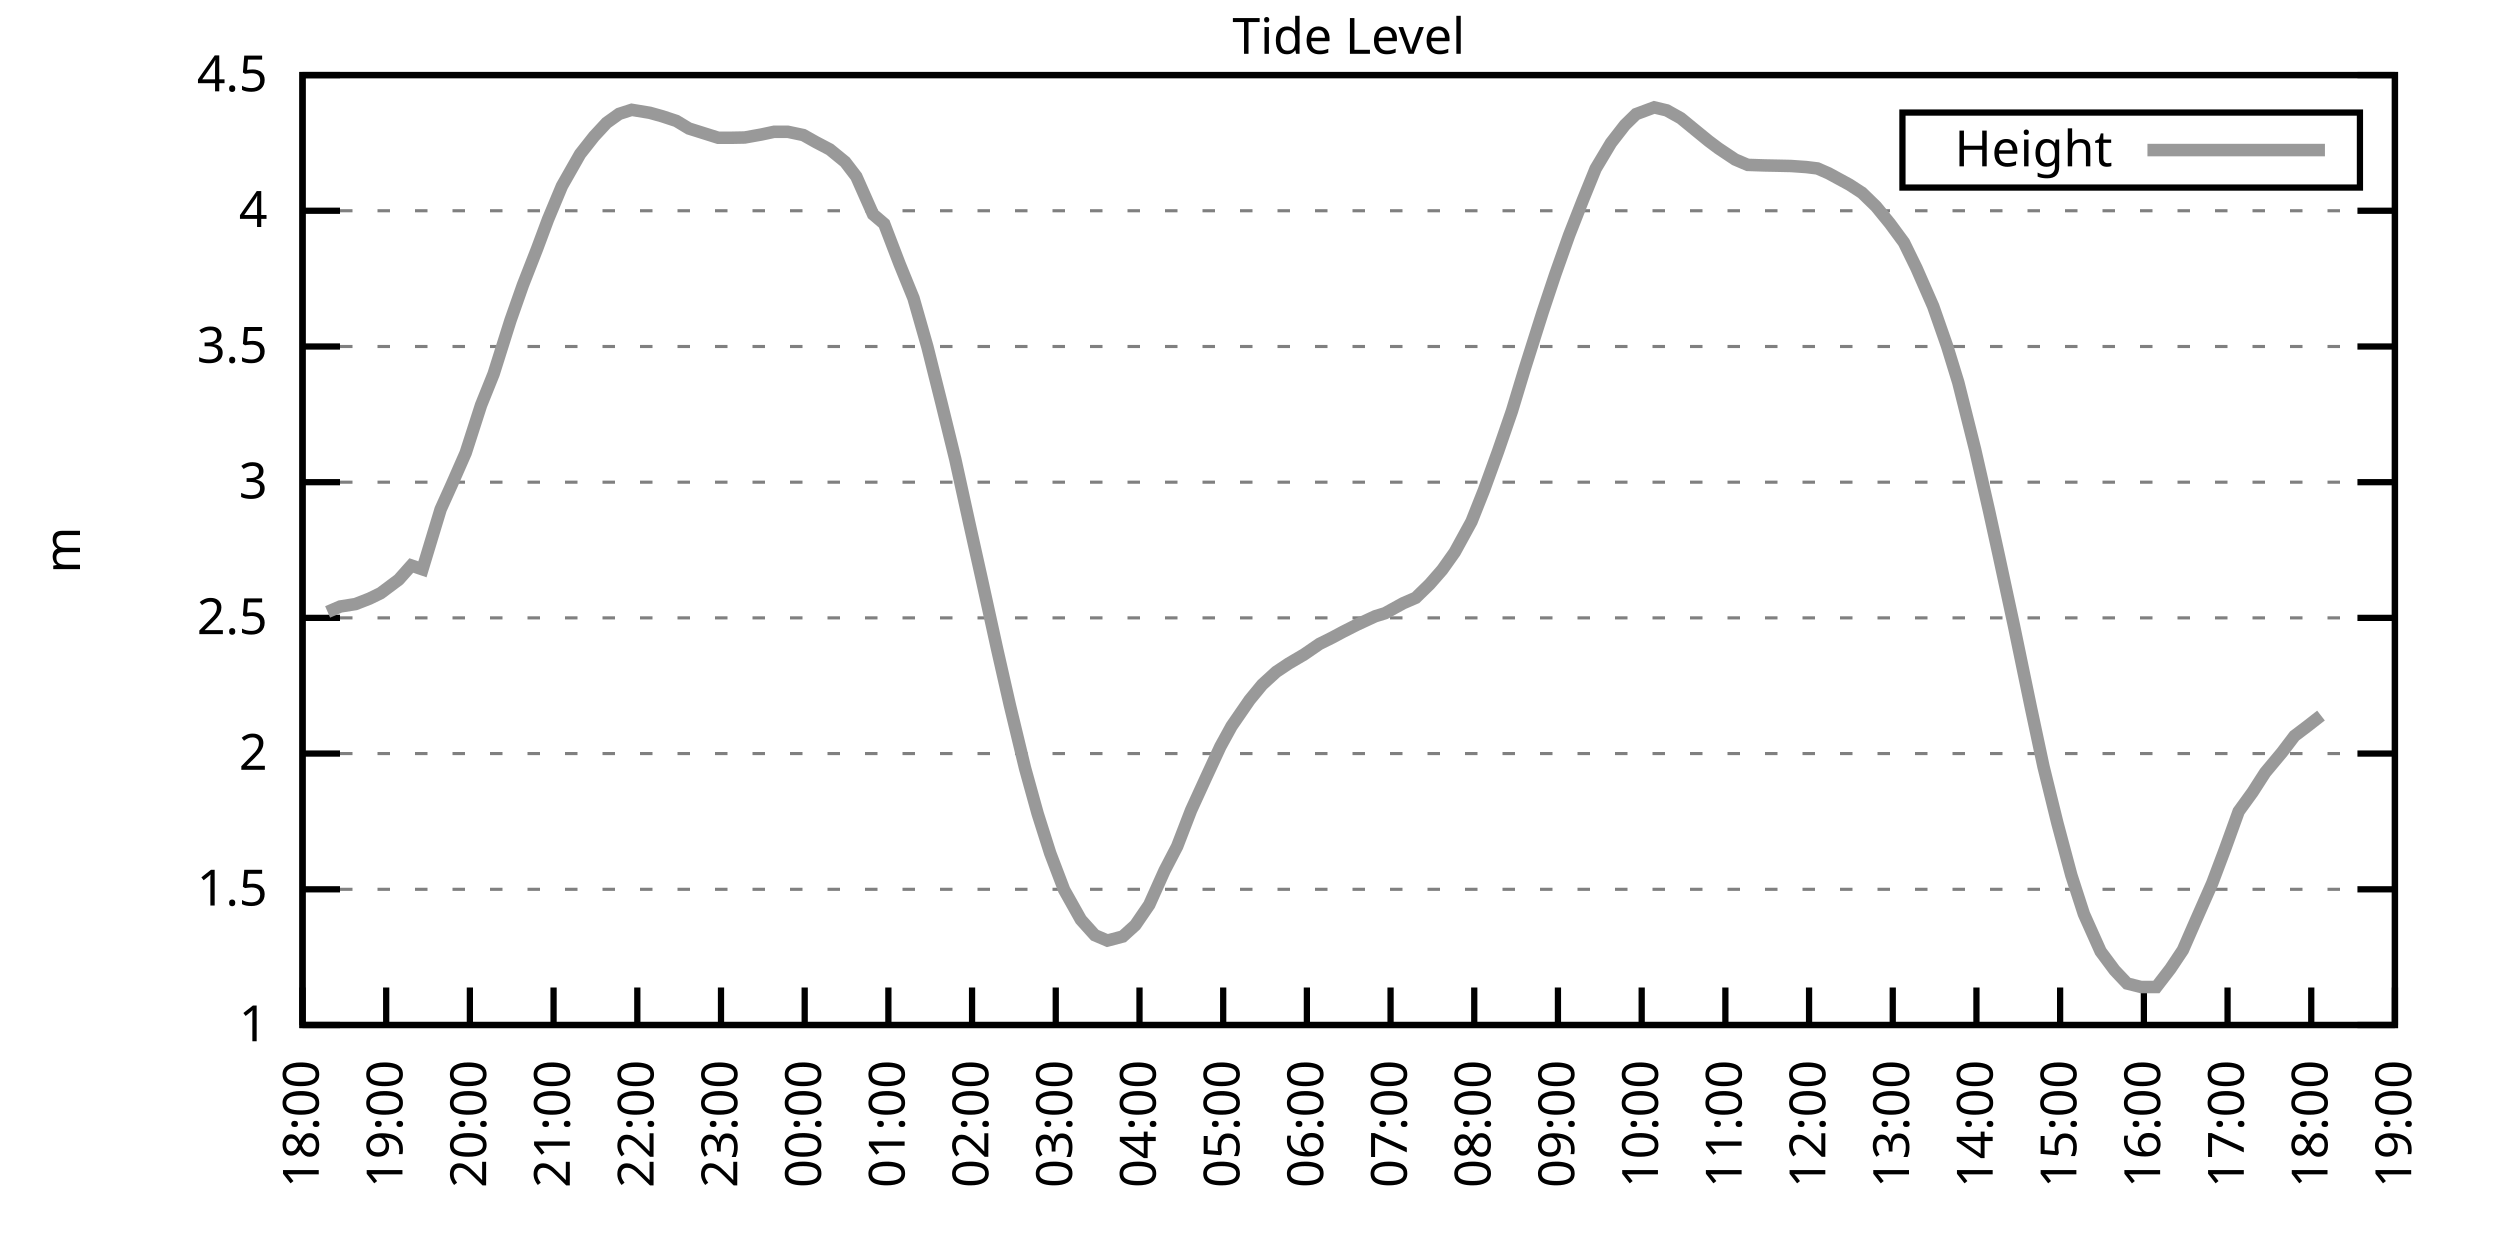
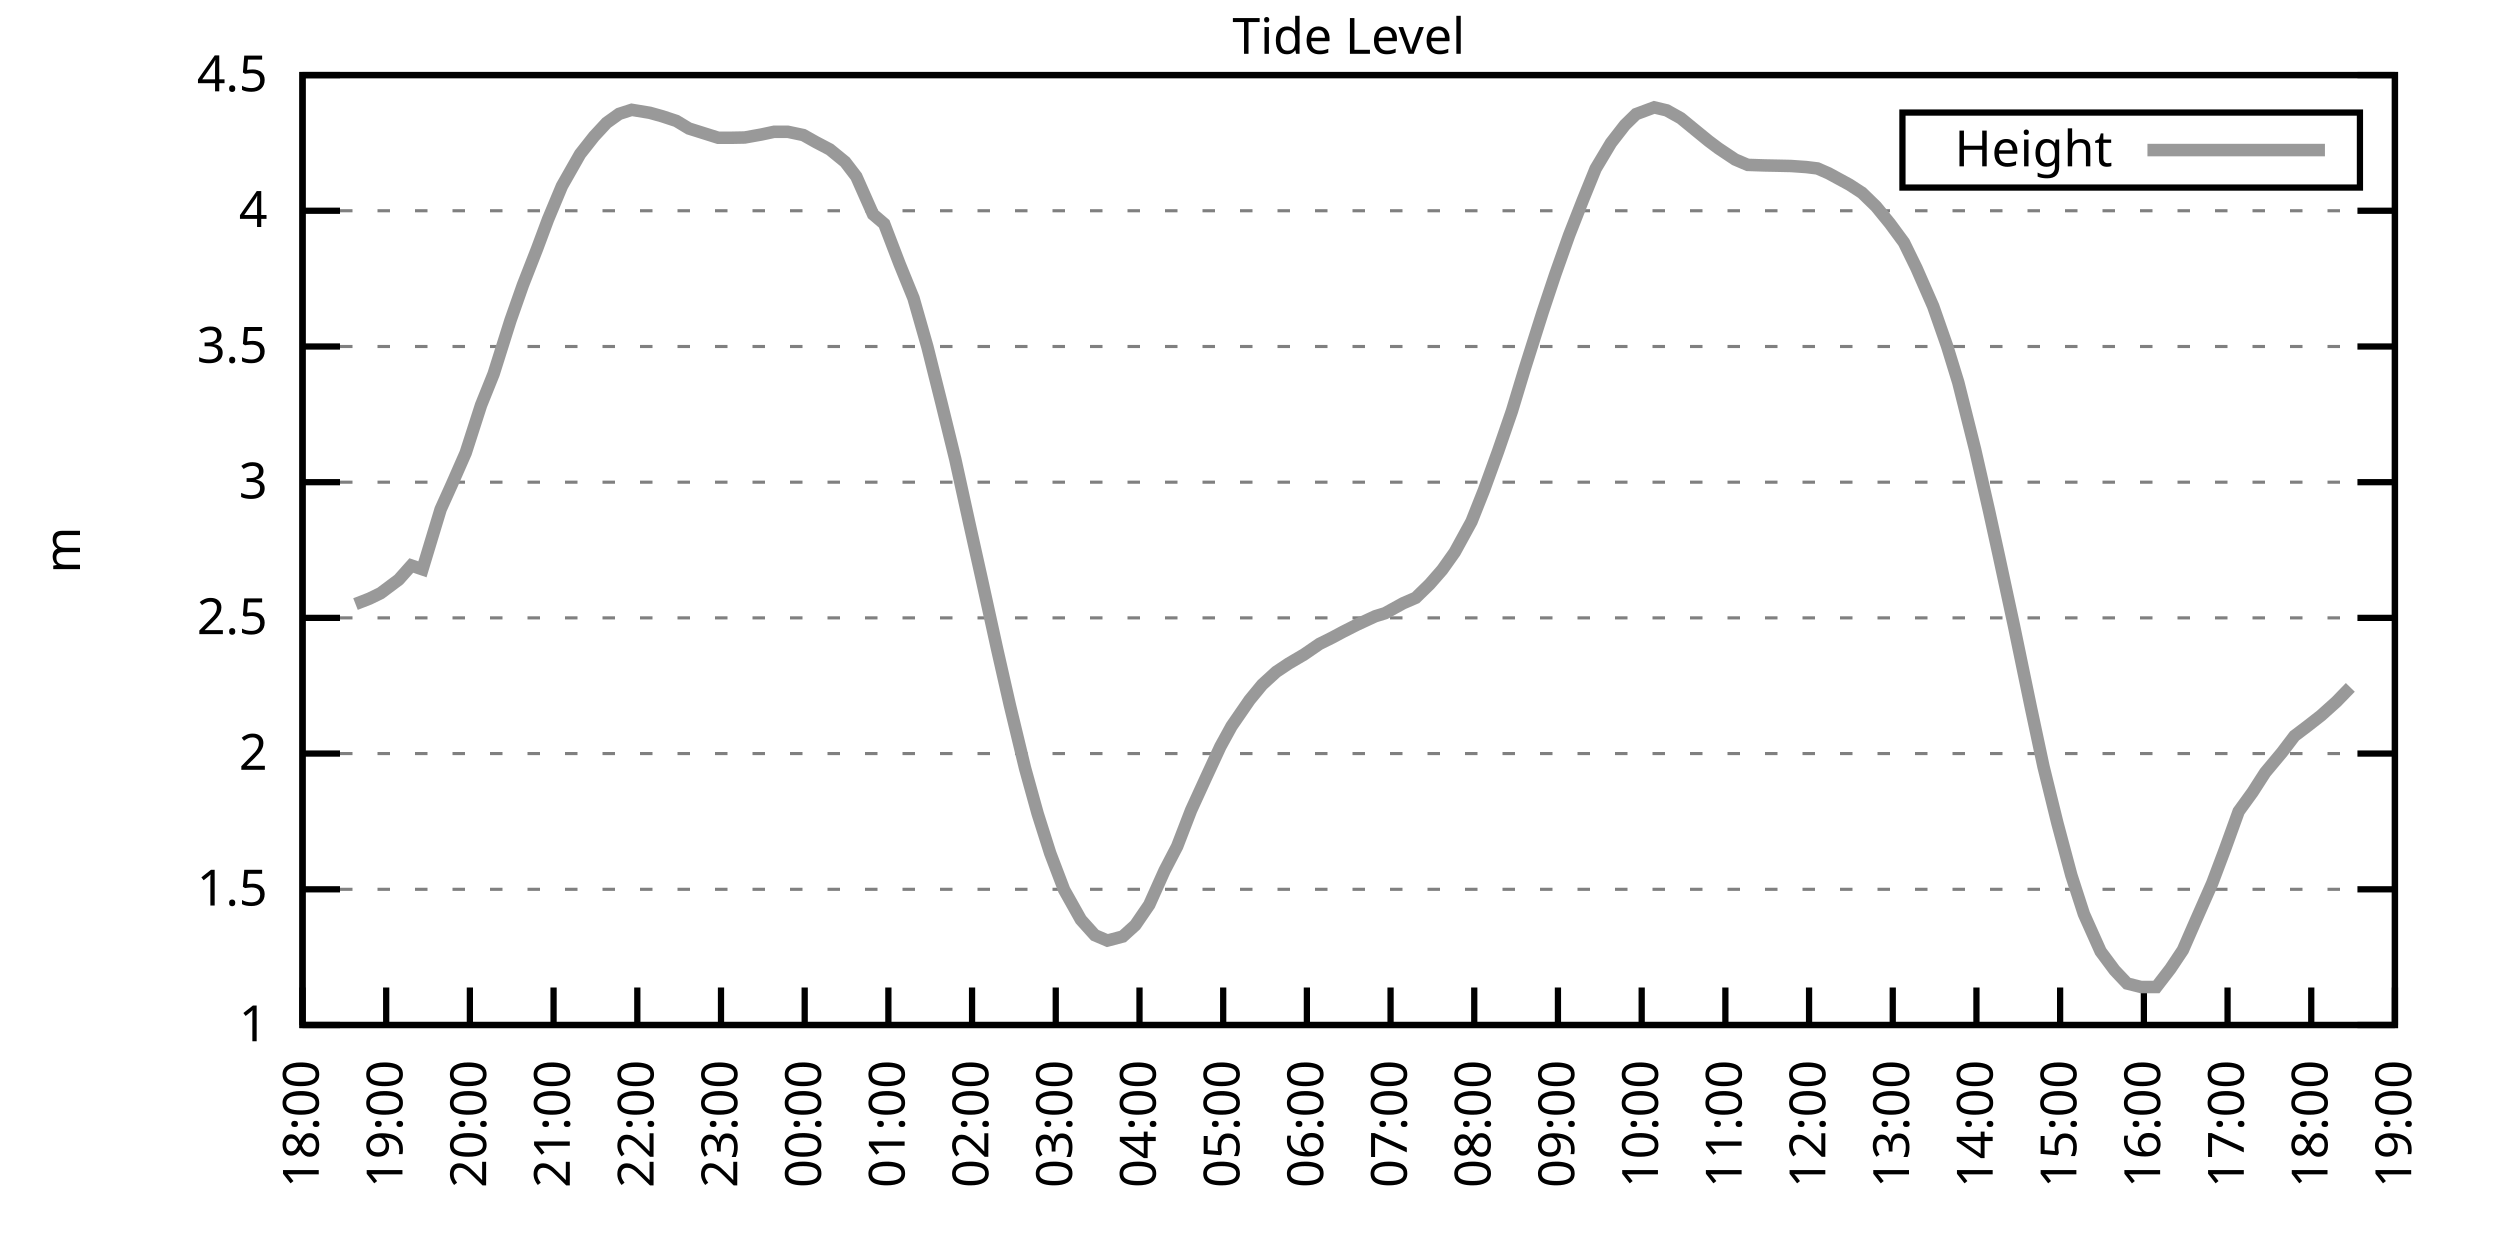
<svg xmlns="http://www.w3.org/2000/svg" xmlns:xlink="http://www.w3.org/1999/xlink" width="400" height="200" viewBox="0 0 400 200">
  <g id="gnuplot_canvas">
    <rect x="0" y="0" width="400" height="200" fill="none" />
    <defs>
      <circle id="gpDot" r="0.5" stroke-width="0.5" stroke="currentColor" />
      <path id="gpPt0" stroke-width="0.333" stroke="currentColor" d="M-1,0 h2 M0,-1 v2" />
      <path id="gpPt1" stroke-width="0.333" stroke="currentColor" d="M-1,-1 L1,1 M1,-1 L-1,1" />
      <path id="gpPt2" stroke-width="0.333" stroke="currentColor" d="M-1,0 L1,0 M0,-1 L0,1 M-1,-1 L1,1 M-1,1 L1,-1" />
      <rect id="gpPt3" stroke-width="0.333" stroke="currentColor" x="-1" y="-1" width="2" height="2" />
      <rect id="gpPt4" stroke-width="0.333" stroke="currentColor" fill="currentColor" x="-1" y="-1" width="2" height="2" />
      <circle id="gpPt5" stroke-width="0.333" stroke="currentColor" cx="0" cy="0" r="1" />
      <use xlink:href="#gpPt5" id="gpPt6" fill="currentColor" stroke="none" />
      <path id="gpPt7" stroke-width="0.333" stroke="currentColor" d="M0,-1.33 L-1.33,0.67 L1.33,0.67 z" />
      <use xlink:href="#gpPt7" id="gpPt8" fill="currentColor" stroke="none" />
      <use xlink:href="#gpPt7" id="gpPt9" stroke="currentColor" transform="rotate(180)" />
      <use xlink:href="#gpPt9" id="gpPt10" fill="currentColor" stroke="none" />
      <use xlink:href="#gpPt3" id="gpPt11" stroke="currentColor" transform="rotate(45)" />
      <use xlink:href="#gpPt11" id="gpPt12" fill="currentColor" stroke="none" />
      <path id="gpPt13" stroke-width="0.333" stroke="currentColor" d="M0,1.330 L1.265,0.411 L0.782,-1.067 L-0.782,-1.076 L-1.265,0.411 z" />
      <use xlink:href="#gpPt13" id="gpPt14" fill="currentColor" stroke="none" />
      <filter id="textbox" filterUnits="objectBoundingBox" x="0" y="0" height="1" width="1">
        <feFlood flood-color="white" flood-opacity="1" result="bgnd" />
        <feComposite in="SourceGraphic" in2="bgnd" operator="atop" />
      </filter>
      <filter id="greybox" filterUnits="objectBoundingBox" x="0" y="0" height="1" width="1">
        <feFlood flood-color="lightgrey" flood-opacity="1" result="grey" />
        <feComposite in="SourceGraphic" in2="grey" operator="atop" />
      </filter>
    </defs>
    <g fill="none" color="white" stroke="currentColor" stroke-width="1.00" stroke-linecap="butt" stroke-linejoin="miter">
</g>
    <g fill="none" color="black" stroke="currentColor" stroke-width="1.00" stroke-linecap="butt" stroke-linejoin="miter">
      <g stroke="none" shape-rendering="crispEdges">
        <polygon fill="rgb(255, 255, 255)" points="48.40,164.00 383.18,164.00 383.18,12.02 48.40,12.02 " />
      </g>
    </g>
    <g fill="none" color="black" stroke="currentColor" stroke-width="1.00" stroke-linecap="butt" stroke-linejoin="miter">
</g>
    <g fill="none" color="black" stroke="black" stroke-width="0.50" stroke-linecap="butt" stroke-linejoin="miter">
</g>
    <g fill="none" color="gray" stroke="currentColor" stroke-width="0.50" stroke-linecap="butt" stroke-linejoin="miter">
      <path stroke="gray" stroke-dasharray="2,4" class="gridline" d="M48.40,164.00 L383.19,164.00  " />
    </g>
    <g fill="none" color="gray" stroke="gray" stroke-width="1.00" stroke-linecap="butt" stroke-linejoin="miter">
</g>
    <g fill="none" color="black" stroke="currentColor" stroke-width="1.00" stroke-linecap="butt" stroke-linejoin="miter">
      <path stroke="black" d="M48.40,164.00 L54.40,164.00 M383.19,164.00 L377.19,164.00  " />
      <g transform="translate(42.80,166.60)" stroke="none" fill="black" font-family="Sans" font-size="8.00" text-anchor="end">
        <text>
          <tspan font-family="Sans"> 1</tspan>
        </text>
      </g>
    </g>
    <g fill="none" color="black" stroke="currentColor" stroke-width="1.00" stroke-linecap="butt" stroke-linejoin="miter">
</g>
    <g fill="none" color="black" stroke="black" stroke-width="0.50" stroke-linecap="butt" stroke-linejoin="miter">
</g>
    <g fill="none" color="gray" stroke="currentColor" stroke-width="0.50" stroke-linecap="butt" stroke-linejoin="miter">
      <path stroke="gray" stroke-dasharray="2,4" class="gridline" d="M48.40,142.29 L383.19,142.29  " />
    </g>
    <g fill="none" color="gray" stroke="gray" stroke-width="1.00" stroke-linecap="butt" stroke-linejoin="miter">
</g>
    <g fill="none" color="black" stroke="currentColor" stroke-width="1.00" stroke-linecap="butt" stroke-linejoin="miter">
      <path stroke="black" d="M48.40,142.29 L54.40,142.29 M383.19,142.29 L377.19,142.29  " />
      <g transform="translate(42.80,144.89)" stroke="none" fill="black" font-family="Sans" font-size="8.00" text-anchor="end">
        <text>
          <tspan font-family="Sans"> 1.5</tspan>
        </text>
      </g>
    </g>
    <g fill="none" color="black" stroke="currentColor" stroke-width="1.00" stroke-linecap="butt" stroke-linejoin="miter">
</g>
    <g fill="none" color="black" stroke="black" stroke-width="0.50" stroke-linecap="butt" stroke-linejoin="miter">
</g>
    <g fill="none" color="gray" stroke="currentColor" stroke-width="0.50" stroke-linecap="butt" stroke-linejoin="miter">
      <path stroke="gray" stroke-dasharray="2,4" class="gridline" d="M48.40,120.57 L383.19,120.57  " />
    </g>
    <g fill="none" color="gray" stroke="gray" stroke-width="1.00" stroke-linecap="butt" stroke-linejoin="miter">
</g>
    <g fill="none" color="black" stroke="currentColor" stroke-width="1.00" stroke-linecap="butt" stroke-linejoin="miter">
      <path stroke="black" d="M48.40,120.57 L54.40,120.57 M383.19,120.57 L377.19,120.57  " />
      <g transform="translate(42.80,123.17)" stroke="none" fill="black" font-family="Sans" font-size="8.00" text-anchor="end">
        <text>
          <tspan font-family="Sans"> 2</tspan>
        </text>
      </g>
    </g>
    <g fill="none" color="black" stroke="currentColor" stroke-width="1.00" stroke-linecap="butt" stroke-linejoin="miter">
</g>
    <g fill="none" color="black" stroke="black" stroke-width="0.50" stroke-linecap="butt" stroke-linejoin="miter">
</g>
    <g fill="none" color="gray" stroke="currentColor" stroke-width="0.50" stroke-linecap="butt" stroke-linejoin="miter">
      <path stroke="gray" stroke-dasharray="2,4" class="gridline" d="M48.40,98.86 L383.19,98.86  " />
    </g>
    <g fill="none" color="gray" stroke="gray" stroke-width="1.00" stroke-linecap="butt" stroke-linejoin="miter">
</g>
    <g fill="none" color="black" stroke="currentColor" stroke-width="1.00" stroke-linecap="butt" stroke-linejoin="miter">
      <path stroke="black" d="M48.40,98.86 L54.40,98.86 M383.19,98.86 L377.19,98.86  " />
      <g transform="translate(42.80,101.46)" stroke="none" fill="black" font-family="Sans" font-size="8.00" text-anchor="end">
        <text>
          <tspan font-family="Sans"> 2.5</tspan>
        </text>
      </g>
    </g>
    <g fill="none" color="black" stroke="currentColor" stroke-width="1.00" stroke-linecap="butt" stroke-linejoin="miter">
</g>
    <g fill="none" color="black" stroke="black" stroke-width="0.50" stroke-linecap="butt" stroke-linejoin="miter">
</g>
    <g fill="none" color="gray" stroke="currentColor" stroke-width="0.50" stroke-linecap="butt" stroke-linejoin="miter">
      <path stroke="gray" stroke-dasharray="2,4" class="gridline" d="M48.40,77.15 L383.19,77.15  " />
    </g>
    <g fill="none" color="gray" stroke="gray" stroke-width="1.00" stroke-linecap="butt" stroke-linejoin="miter">
</g>
    <g fill="none" color="black" stroke="currentColor" stroke-width="1.00" stroke-linecap="butt" stroke-linejoin="miter">
      <path stroke="black" d="M48.40,77.15 L54.40,77.15 M383.19,77.15 L377.19,77.15  " />
      <g transform="translate(42.80,79.75)" stroke="none" fill="black" font-family="Sans" font-size="8.00" text-anchor="end">
        <text>
          <tspan font-family="Sans"> 3</tspan>
        </text>
      </g>
    </g>
    <g fill="none" color="black" stroke="currentColor" stroke-width="1.00" stroke-linecap="butt" stroke-linejoin="miter">
</g>
    <g fill="none" color="black" stroke="black" stroke-width="0.50" stroke-linecap="butt" stroke-linejoin="miter">
</g>
    <g fill="none" color="gray" stroke="currentColor" stroke-width="0.50" stroke-linecap="butt" stroke-linejoin="miter">
      <path stroke="gray" stroke-dasharray="2,4" class="gridline" d="M48.40,55.44 L383.19,55.44  " />
    </g>
    <g fill="none" color="gray" stroke="gray" stroke-width="1.00" stroke-linecap="butt" stroke-linejoin="miter">
</g>
    <g fill="none" color="black" stroke="currentColor" stroke-width="1.00" stroke-linecap="butt" stroke-linejoin="miter">
      <path stroke="black" d="M48.40,55.44 L54.40,55.44 M383.19,55.44 L377.19,55.44  " />
      <g transform="translate(42.80,58.04)" stroke="none" fill="black" font-family="Sans" font-size="8.00" text-anchor="end">
        <text>
          <tspan font-family="Sans"> 3.5</tspan>
        </text>
      </g>
    </g>
    <g fill="none" color="black" stroke="currentColor" stroke-width="1.00" stroke-linecap="butt" stroke-linejoin="miter">
</g>
    <g fill="none" color="black" stroke="black" stroke-width="0.50" stroke-linecap="butt" stroke-linejoin="miter">
</g>
    <g fill="none" color="gray" stroke="currentColor" stroke-width="0.50" stroke-linecap="butt" stroke-linejoin="miter">
      <path stroke="gray" stroke-dasharray="2,4" class="gridline" d="M48.40,33.72 L383.19,33.72  " />
    </g>
    <g fill="none" color="gray" stroke="gray" stroke-width="1.00" stroke-linecap="butt" stroke-linejoin="miter">
</g>
    <g fill="none" color="black" stroke="currentColor" stroke-width="1.00" stroke-linecap="butt" stroke-linejoin="miter">
      <path stroke="black" d="M48.40,33.72 L54.40,33.72 M383.19,33.72 L377.19,33.72  " />
      <g transform="translate(42.80,36.32)" stroke="none" fill="black" font-family="Sans" font-size="8.00" text-anchor="end">
        <text>
          <tspan font-family="Sans"> 4</tspan>
        </text>
      </g>
    </g>
    <g fill="none" color="black" stroke="currentColor" stroke-width="1.00" stroke-linecap="butt" stroke-linejoin="miter">
</g>
    <g fill="none" color="black" stroke="black" stroke-width="0.50" stroke-linecap="butt" stroke-linejoin="miter">
</g>
    <g fill="none" color="gray" stroke="currentColor" stroke-width="0.50" stroke-linecap="butt" stroke-linejoin="miter">
      <path stroke="gray" stroke-dasharray="2,4" class="gridline" d="M48.40,12.01 L383.19,12.01  " />
    </g>
    <g fill="none" color="gray" stroke="gray" stroke-width="1.00" stroke-linecap="butt" stroke-linejoin="miter">
</g>
    <g fill="none" color="black" stroke="currentColor" stroke-width="1.00" stroke-linecap="butt" stroke-linejoin="miter">
      <path stroke="black" d="M48.40,12.01 L54.40,12.01 M383.19,12.01 L377.19,12.01  " />
      <g transform="translate(42.80,14.61)" stroke="none" fill="black" font-family="Sans" font-size="8.00" text-anchor="end">
        <text>
          <tspan font-family="Sans"> 4.5</tspan>
        </text>
      </g>
    </g>
    <g fill="none" color="black" stroke="currentColor" stroke-width="1.00" stroke-linecap="butt" stroke-linejoin="miter">
      <path stroke="black" d="M48.40,164.00 L48.40,158.00  " />
      <g transform="translate(51.00,169.60) rotate(270.00)" stroke="none" fill="black" font-family="Sans" font-size="8.00" text-anchor="end">
        <text>
          <tspan font-family="Sans">18:00</tspan>
        </text>
      </g>
    </g>
    <g fill="none" color="black" stroke="currentColor" stroke-width="1.00" stroke-linecap="butt" stroke-linejoin="miter">
      <path stroke="black" d="M61.79,164.00 L61.79,158.00  " />
      <g transform="translate(64.39,169.60) rotate(270.00)" stroke="none" fill="black" font-family="Sans" font-size="8.00" text-anchor="end">
        <text>
          <tspan font-family="Sans">19:00</tspan>
        </text>
      </g>
    </g>
    <g fill="none" color="black" stroke="currentColor" stroke-width="1.00" stroke-linecap="butt" stroke-linejoin="miter">
      <path stroke="black" d="M75.18,164.00 L75.18,158.00  " />
      <g transform="translate(77.78,169.60) rotate(270.00)" stroke="none" fill="black" font-family="Sans" font-size="8.00" text-anchor="end">
        <text>
          <tspan font-family="Sans">20:00</tspan>
        </text>
      </g>
    </g>
    <g fill="none" color="black" stroke="currentColor" stroke-width="1.00" stroke-linecap="butt" stroke-linejoin="miter">
      <path stroke="black" d="M88.57,164.00 L88.57,158.00  " />
      <g transform="translate(91.17,169.60) rotate(270.00)" stroke="none" fill="black" font-family="Sans" font-size="8.00" text-anchor="end">
        <text>
          <tspan font-family="Sans">21:00</tspan>
        </text>
      </g>
    </g>
    <g fill="none" color="black" stroke="currentColor" stroke-width="1.00" stroke-linecap="butt" stroke-linejoin="miter">
      <path stroke="black" d="M101.97,164.00 L101.97,158.00  " />
      <g transform="translate(104.57,169.60) rotate(270.00)" stroke="none" fill="black" font-family="Sans" font-size="8.00" text-anchor="end">
        <text>
          <tspan font-family="Sans">22:00</tspan>
        </text>
      </g>
    </g>
    <g fill="none" color="black" stroke="currentColor" stroke-width="1.00" stroke-linecap="butt" stroke-linejoin="miter">
      <path stroke="black" d="M115.36,164.00 L115.36,158.00  " />
      <g transform="translate(117.96,169.60) rotate(270.00)" stroke="none" fill="black" font-family="Sans" font-size="8.00" text-anchor="end">
        <text>
          <tspan font-family="Sans">23:00</tspan>
        </text>
      </g>
    </g>
    <g fill="none" color="black" stroke="currentColor" stroke-width="1.00" stroke-linecap="butt" stroke-linejoin="miter">
      <path stroke="black" d="M128.75,164.00 L128.75,158.00  " />
      <g transform="translate(131.35,169.60) rotate(270.00)" stroke="none" fill="black" font-family="Sans" font-size="8.00" text-anchor="end">
        <text>
          <tspan font-family="Sans">00:00</tspan>
        </text>
      </g>
    </g>
    <g fill="none" color="black" stroke="currentColor" stroke-width="1.00" stroke-linecap="butt" stroke-linejoin="miter">
      <path stroke="black" d="M142.14,164.00 L142.14,158.00  " />
      <g transform="translate(144.74,169.60) rotate(270.00)" stroke="none" fill="black" font-family="Sans" font-size="8.00" text-anchor="end">
        <text>
          <tspan font-family="Sans">01:00</tspan>
        </text>
      </g>
    </g>
    <g fill="none" color="black" stroke="currentColor" stroke-width="1.00" stroke-linecap="butt" stroke-linejoin="miter">
      <path stroke="black" d="M155.53,164.00 L155.53,158.00  " />
      <g transform="translate(158.13,169.60) rotate(270.00)" stroke="none" fill="black" font-family="Sans" font-size="8.00" text-anchor="end">
        <text>
          <tspan font-family="Sans">02:00</tspan>
        </text>
      </g>
    </g>
    <g fill="none" color="black" stroke="currentColor" stroke-width="1.00" stroke-linecap="butt" stroke-linejoin="miter">
      <path stroke="black" d="M168.92,164.00 L168.92,158.00  " />
      <g transform="translate(171.52,169.60) rotate(270.00)" stroke="none" fill="black" font-family="Sans" font-size="8.00" text-anchor="end">
        <text>
          <tspan font-family="Sans">03:00</tspan>
        </text>
      </g>
    </g>
    <g fill="none" color="black" stroke="currentColor" stroke-width="1.00" stroke-linecap="butt" stroke-linejoin="miter">
      <path stroke="black" d="M182.32,164.00 L182.32,158.00  " />
      <g transform="translate(184.92,169.60) rotate(270.00)" stroke="none" fill="black" font-family="Sans" font-size="8.00" text-anchor="end">
        <text>
          <tspan font-family="Sans">04:00</tspan>
        </text>
      </g>
    </g>
    <g fill="none" color="black" stroke="currentColor" stroke-width="1.00" stroke-linecap="butt" stroke-linejoin="miter">
      <path stroke="black" d="M195.71,164.00 L195.71,158.00  " />
      <g transform="translate(198.31,169.60) rotate(270.00)" stroke="none" fill="black" font-family="Sans" font-size="8.00" text-anchor="end">
        <text>
          <tspan font-family="Sans">05:00</tspan>
        </text>
      </g>
    </g>
    <g fill="none" color="black" stroke="currentColor" stroke-width="1.00" stroke-linecap="butt" stroke-linejoin="miter">
      <path stroke="black" d="M209.10,164.00 L209.10,158.00  " />
      <g transform="translate(211.70,169.60) rotate(270.00)" stroke="none" fill="black" font-family="Sans" font-size="8.00" text-anchor="end">
        <text>
          <tspan font-family="Sans">06:00</tspan>
        </text>
      </g>
    </g>
    <g fill="none" color="black" stroke="currentColor" stroke-width="1.00" stroke-linecap="butt" stroke-linejoin="miter">
      <path stroke="black" d="M222.49,164.00 L222.49,158.00  " />
      <g transform="translate(225.09,169.60) rotate(270.00)" stroke="none" fill="black" font-family="Sans" font-size="8.00" text-anchor="end">
        <text>
          <tspan font-family="Sans">07:00</tspan>
        </text>
      </g>
    </g>
    <g fill="none" color="black" stroke="currentColor" stroke-width="1.00" stroke-linecap="butt" stroke-linejoin="miter">
      <path stroke="black" d="M235.88,164.00 L235.88,158.00  " />
      <g transform="translate(238.48,169.60) rotate(270.00)" stroke="none" fill="black" font-family="Sans" font-size="8.00" text-anchor="end">
        <text>
          <tspan font-family="Sans">08:00</tspan>
        </text>
      </g>
    </g>
    <g fill="none" color="black" stroke="currentColor" stroke-width="1.00" stroke-linecap="butt" stroke-linejoin="miter">
      <path stroke="black" d="M249.27,164.00 L249.27,158.00  " />
      <g transform="translate(251.87,169.60) rotate(270.00)" stroke="none" fill="black" font-family="Sans" font-size="8.00" text-anchor="end">
        <text>
          <tspan font-family="Sans">09:00</tspan>
        </text>
      </g>
    </g>
    <g fill="none" color="black" stroke="currentColor" stroke-width="1.00" stroke-linecap="butt" stroke-linejoin="miter">
      <path stroke="black" d="M262.67,164.00 L262.67,158.00  " />
      <g transform="translate(265.27,169.60) rotate(270.00)" stroke="none" fill="black" font-family="Sans" font-size="8.00" text-anchor="end">
        <text>
          <tspan font-family="Sans">10:00</tspan>
        </text>
      </g>
    </g>
    <g fill="none" color="black" stroke="currentColor" stroke-width="1.00" stroke-linecap="butt" stroke-linejoin="miter">
      <path stroke="black" d="M276.06,164.00 L276.06,158.00  " />
      <g transform="translate(278.66,169.60) rotate(270.00)" stroke="none" fill="black" font-family="Sans" font-size="8.00" text-anchor="end">
        <text>
          <tspan font-family="Sans">11:00</tspan>
        </text>
      </g>
    </g>
    <g fill="none" color="black" stroke="currentColor" stroke-width="1.00" stroke-linecap="butt" stroke-linejoin="miter">
      <path stroke="black" d="M289.45,164.00 L289.45,158.00  " />
      <g transform="translate(292.05,169.60) rotate(270.00)" stroke="none" fill="black" font-family="Sans" font-size="8.00" text-anchor="end">
        <text>
          <tspan font-family="Sans">12:00</tspan>
        </text>
      </g>
    </g>
    <g fill="none" color="black" stroke="currentColor" stroke-width="1.00" stroke-linecap="butt" stroke-linejoin="miter">
      <path stroke="black" d="M302.84,164.00 L302.84,158.00  " />
      <g transform="translate(305.44,169.60) rotate(270.00)" stroke="none" fill="black" font-family="Sans" font-size="8.00" text-anchor="end">
        <text>
          <tspan font-family="Sans">13:00</tspan>
        </text>
      </g>
    </g>
    <g fill="none" color="black" stroke="currentColor" stroke-width="1.00" stroke-linecap="butt" stroke-linejoin="miter">
      <path stroke="black" d="M316.23,164.00 L316.23,158.00  " />
      <g transform="translate(318.83,169.60) rotate(270.00)" stroke="none" fill="black" font-family="Sans" font-size="8.00" text-anchor="end">
        <text>
          <tspan font-family="Sans">14:00</tspan>
        </text>
      </g>
    </g>
    <g fill="none" color="black" stroke="currentColor" stroke-width="1.00" stroke-linecap="butt" stroke-linejoin="miter">
      <path stroke="black" d="M329.62,164.00 L329.62,158.00  " />
      <g transform="translate(332.22,169.60) rotate(270.00)" stroke="none" fill="black" font-family="Sans" font-size="8.00" text-anchor="end">
        <text>
          <tspan font-family="Sans">15:00</tspan>
        </text>
      </g>
    </g>
    <g fill="none" color="black" stroke="currentColor" stroke-width="1.00" stroke-linecap="butt" stroke-linejoin="miter">
      <path stroke="black" d="M343.02,164.00 L343.02,158.00  " />
      <g transform="translate(345.62,169.60) rotate(270.00)" stroke="none" fill="black" font-family="Sans" font-size="8.00" text-anchor="end">
        <text>
          <tspan font-family="Sans">16:00</tspan>
        </text>
      </g>
    </g>
    <g fill="none" color="black" stroke="currentColor" stroke-width="1.00" stroke-linecap="butt" stroke-linejoin="miter">
      <path stroke="black" d="M356.41,164.00 L356.41,158.00  " />
      <g transform="translate(359.01,169.60) rotate(270.00)" stroke="none" fill="black" font-family="Sans" font-size="8.00" text-anchor="end">
        <text>
          <tspan font-family="Sans">17:00</tspan>
        </text>
      </g>
    </g>
    <g fill="none" color="black" stroke="currentColor" stroke-width="1.00" stroke-linecap="butt" stroke-linejoin="miter">
      <path stroke="black" d="M369.80,164.00 L369.80,158.00  " />
      <g transform="translate(372.40,169.60) rotate(270.00)" stroke="none" fill="black" font-family="Sans" font-size="8.00" text-anchor="end">
        <text>
          <tspan font-family="Sans">18:00</tspan>
        </text>
      </g>
    </g>
    <g fill="none" color="black" stroke="currentColor" stroke-width="1.00" stroke-linecap="butt" stroke-linejoin="miter">
      <path stroke="black" d="M383.19,164.00 L383.19,158.00  " />
      <g transform="translate(385.79,169.60) rotate(270.00)" stroke="none" fill="black" font-family="Sans" font-size="8.00" text-anchor="end">
        <text>
          <tspan font-family="Sans">19:00</tspan>
        </text>
      </g>
    </g>
    <g fill="none" color="black" stroke="currentColor" stroke-width="1.00" stroke-linecap="butt" stroke-linejoin="miter">
</g>
    <g fill="none" color="black" stroke="currentColor" stroke-width="1.00" stroke-linecap="butt" stroke-linejoin="miter">
      <path stroke="black" d="M48.40,12.01 L48.40,164.00 L383.19,164.00 L383.19,12.01 L48.40,12.01 Z  " />
    </g>
    <g fill="none" color="black" stroke="currentColor" stroke-width="1.00" stroke-linecap="butt" stroke-linejoin="miter">
</g>
    <g fill="none" color="black" stroke="currentColor" stroke-width="1.00" stroke-linecap="butt" stroke-linejoin="miter">
      <path stroke="black" d="M304.39,30.01 L304.39,18.01 L377.59,18.01 L377.59,30.01 L304.39,30.01 Z  " />
    </g>
    <g id="Tide_level_plot_1">
      <g fill="none" color="white" stroke="black" stroke-width="2.00" stroke-linecap="butt" stroke-linejoin="miter">
</g>
      <g fill="none" color="black" stroke="currentColor" stroke-width="2.00" stroke-linecap="butt" stroke-linejoin="miter">
        <g transform="translate(337.99,26.61)" stroke="none" fill="black" font-family="Sans" font-size="8.00" text-anchor="end">
          <text>
            <tspan font-family="Sans">Height</tspan>
          </text>
        </g>
      </g>
      <g fill="none" color="black" stroke="currentColor" stroke-width="2.00" stroke-linecap="butt" stroke-linejoin="miter">
-         <path stroke="rgb(153, 153, 153)" d="M343.59,24.01 L371.99,24.01 M52.42,97.91 L54.43,97.04 L56.88,96.65 L59.11,95.78 L60.90,94.91 L63.80,92.74   L65.81,90.48 L67.59,91.09 L70.50,81.49 L72.28,77.54 L74.51,72.46 L76.97,64.82 L78.98,59.82 L81.66,51.31   L83.66,45.62 L85.90,39.89 L87.68,35.11 L89.91,29.77 L92.82,24.65 L95.05,21.82 L97.06,19.65 L99.06,18.22   L101.07,17.57 L103.98,18.05 L105.98,18.61 L108.22,19.35 L110.22,20.56 L114.91,22.04 L117.14,22.04 L119.15,22.00   L121.83,21.52 L123.84,21.09 L126.07,21.09 L128.53,21.61 L130.54,22.74 L132.77,23.91 L135.22,25.91 L137.01,28.25   L139.69,34.29 L141.47,35.81 L143.93,42.23 L146.16,47.71 L148.39,55.52 L150.62,64.42 L152.85,73.50 L155.09,83.71   L157.10,92.74 L159.55,103.90 L161.56,112.76 L164.01,122.92 L166.02,130.17 L168.03,136.51 L170.26,142.37 L172.94,147.15   L175.17,149.63 L177.18,150.49 L179.64,149.84 L181.65,148.02 L183.88,144.76 L186.33,139.29 L188.34,135.43 L190.57,129.65   L193.03,124.27 L195.26,119.45 L197.05,116.19 L199.95,111.98 L201.96,109.54 L204.19,107.50 L206.20,106.16 L208.65,104.72   L211.11,103.03 L213.12,102.03 L214.90,101.08 L217.13,99.95 L220.04,98.60 L221.60,98.12 L224.50,96.52 L226.51,95.65   L228.74,93.48 L230.75,91.18 L232.76,88.35 L235.44,83.45 L237.44,78.41 L239.68,72.24 L241.91,65.77 L243.92,59.13   L246.82,49.96 L248.83,43.93 L251.06,37.63 L253.29,31.94 L255.30,26.99 L257.76,22.87 L259.99,20.00 L261.77,18.26   L264.67,17.18 L266.68,17.66 L268.92,18.91 L271.15,20.74 L273.38,22.56 L274.94,23.73 L277.62,25.52 L279.63,26.38   L282.31,26.47 L284.32,26.51 L286.55,26.56 L289.00,26.73 L290.79,26.95 L292.57,27.73 L295.92,29.55 L297.93,30.86   L300.16,33.03 L302.39,35.76 L304.63,38.80 L306.63,42.89 L309.31,49.01 L311.54,55.39 L313.33,61.21 L316.01,71.89   L318.24,81.71 L319.80,88.83 L322.26,100.25 L324.94,113.19 L326.95,122.62 L329.18,131.69 L331.41,140.03 L333.42,146.24   L336.10,152.23 L338.33,155.23 L340.34,157.36 L342.57,157.92 L345.02,157.92 L347.26,155.01 L349.26,152.01 L351.27,147.41   L353.95,141.33 L355.96,135.99 L358.19,129.82 L360.42,126.74 L362.43,123.61 L365.11,120.40 L367.12,117.75 L369.13,116.23   L371.36,114.49  " />
+         <path stroke="rgb(153, 153, 153)" d="M343.59,24.01 L371.99,24.01 M56.88,96.65 L59.11,95.78 L60.90,94.91 L63.80,92.74 L65.81,90.48 L67.59,91.09   L70.50,81.49 L72.28,77.54 L74.51,72.46 L76.97,64.82 L78.98,59.82 L81.66,51.31 L83.66,45.62 L85.90,39.89   L87.68,35.11 L89.91,29.77 L92.82,24.65 L95.05,21.82 L97.06,19.65 L99.06,18.22 L101.07,17.57 L103.98,18.05   L105.98,18.61 L108.22,19.35 L110.22,20.56 L114.91,22.04 L117.14,22.04 L119.15,22.00 L121.83,21.52 L123.84,21.09   L126.07,21.09 L128.53,21.61 L130.54,22.74 L132.77,23.91 L135.22,25.91 L137.01,28.25 L139.69,34.29 L141.47,35.81   L143.93,42.23 L146.16,47.71 L148.39,55.52 L150.62,64.42 L152.85,73.50 L155.09,83.71 L157.10,92.74 L159.55,103.90   L161.56,112.76 L164.01,122.92 L166.02,130.17 L168.03,136.51 L170.26,142.37 L172.94,147.15 L175.17,149.63 L177.18,150.49   L179.64,149.84 L181.65,148.02 L183.88,144.76 L186.33,139.29 L188.34,135.43 L190.57,129.65 L193.03,124.27 L195.26,119.45   L197.05,116.19 L199.95,111.98 L201.96,109.54 L204.19,107.50 L206.20,106.16 L208.65,104.72 L211.11,103.03 L213.12,102.03   L214.90,101.08 L217.13,99.95 L220.04,98.60 L221.60,98.12 L224.50,96.52 L226.51,95.65 L228.74,93.48 L230.75,91.18   L232.76,88.35 L235.44,83.45 L237.44,78.41 L239.68,72.24 L241.91,65.77 L243.92,59.13 L246.82,49.96 L248.83,43.93   L251.06,37.63 L253.29,31.94 L255.30,26.99 L257.76,22.87 L259.99,20.00 L261.77,18.26 L264.67,17.18 L266.68,17.66   L268.92,18.91 L271.15,20.74 L273.38,22.56 L274.94,23.73 L277.62,25.52 L279.63,26.38 L282.31,26.47 L284.32,26.51   L286.55,26.56 L289.00,26.73 L290.79,26.95 L292.57,27.73 L295.92,29.55 L297.93,30.86 L300.16,33.03 L302.39,35.76   L304.63,38.80 L306.63,42.89 L309.31,49.01 L311.54,55.39 L313.33,61.21 L316.01,71.89 L318.24,81.71 L319.80,88.83   L322.26,100.25 L324.94,113.19 L326.95,122.62 L329.18,131.69 L331.41,140.03 L333.42,146.24 L336.10,152.23 L338.33,155.23   L340.34,157.36 L342.57,157.92 L345.02,157.92 L347.26,155.01 L349.26,152.01 L351.27,147.41 L353.95,141.33 L355.96,135.99   L358.19,129.82 L360.42,126.74 L362.43,123.61 L365.11,120.40 L367.12,117.75 L369.13,116.23 L371.36,114.49 L373.82,112.28   L376.05,109.98  " />
      </g>
    </g>
    <g fill="none" color="black" stroke="currentColor" stroke-width="2.00" stroke-linecap="butt" stroke-linejoin="miter">
</g>
    <g fill="none" color="black" stroke="black" stroke-width="1.00" stroke-linecap="butt" stroke-linejoin="miter">
</g>
    <g fill="none" color="black" stroke="currentColor" stroke-width="1.00" stroke-linecap="butt" stroke-linejoin="miter">
      <path stroke="black" d="M48.40,12.01 L48.40,164.00 L383.19,164.00 L383.19,12.01 L48.40,12.01 Z  " />
      <g transform="translate(12.80,88.01) rotate(270.00)" stroke="none" fill="black" font-family="Sans" font-size="8.00" text-anchor="middle">
        <text>
          <tspan font-family="Sans">m</tspan>
        </text>
      </g>
    </g>
    <g fill="none" color="black" stroke="currentColor" stroke-width="1.00" stroke-linecap="butt" stroke-linejoin="miter">
</g>
    <g fill="none" color="black" stroke="currentColor" stroke-width="1.00" stroke-linecap="butt" stroke-linejoin="miter">
      <g transform="translate(215.79,8.61)" stroke="none" fill="black" font-family="Sans" font-size="8.00" text-anchor="middle">
        <text>
          <tspan font-family="Sans">Tide Level</tspan>
        </text>
      </g>
    </g>
    <g fill="none" color="black" stroke="currentColor" stroke-width="1.00" stroke-linecap="butt" stroke-linejoin="miter">
</g>
  </g>
</svg>
